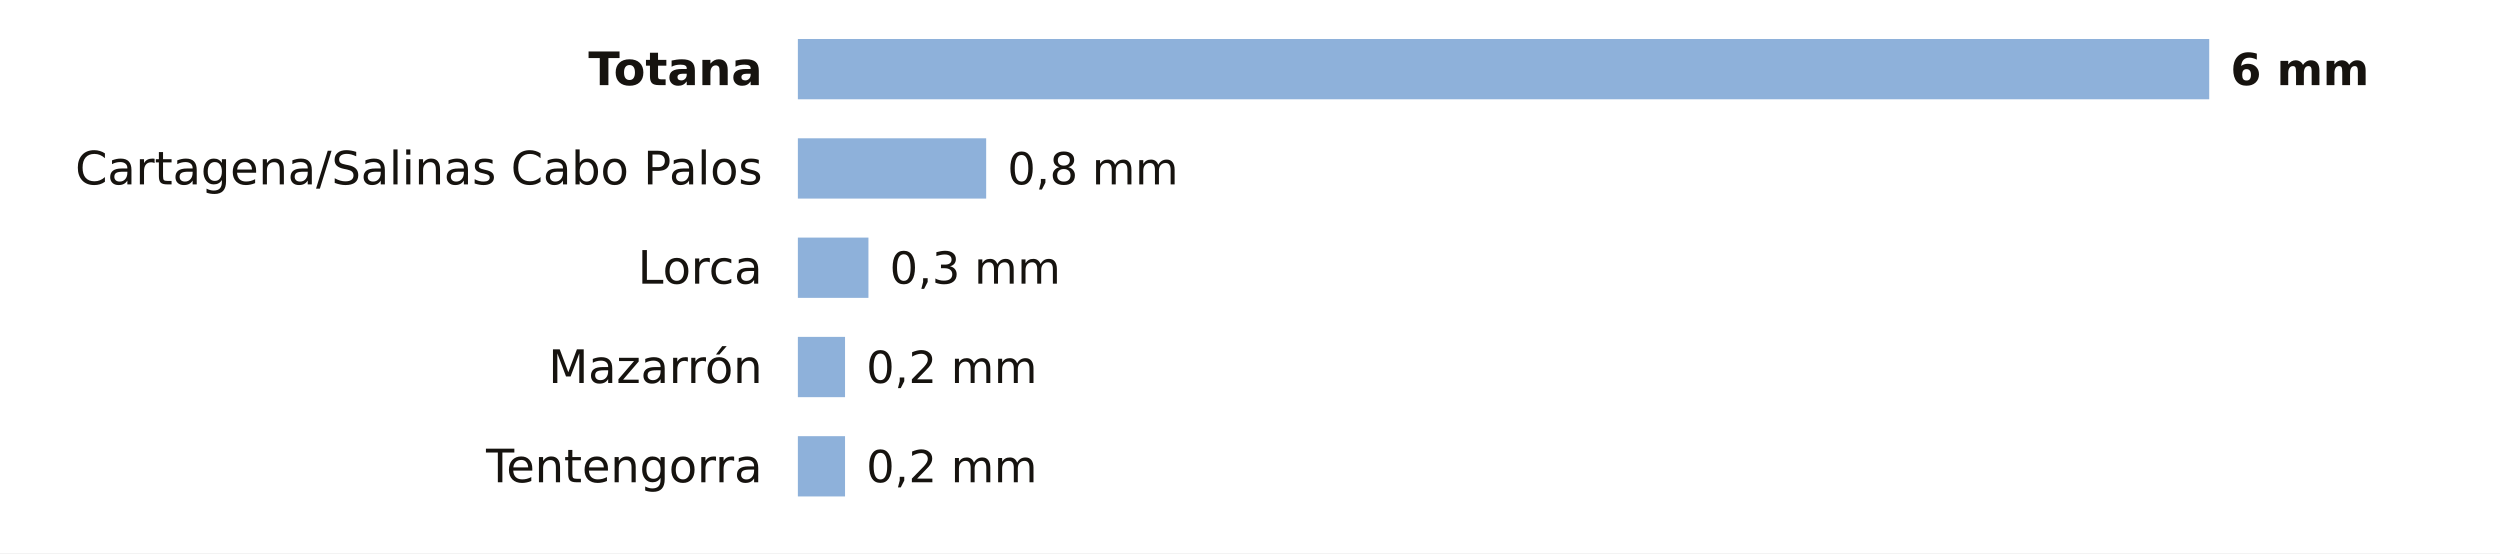
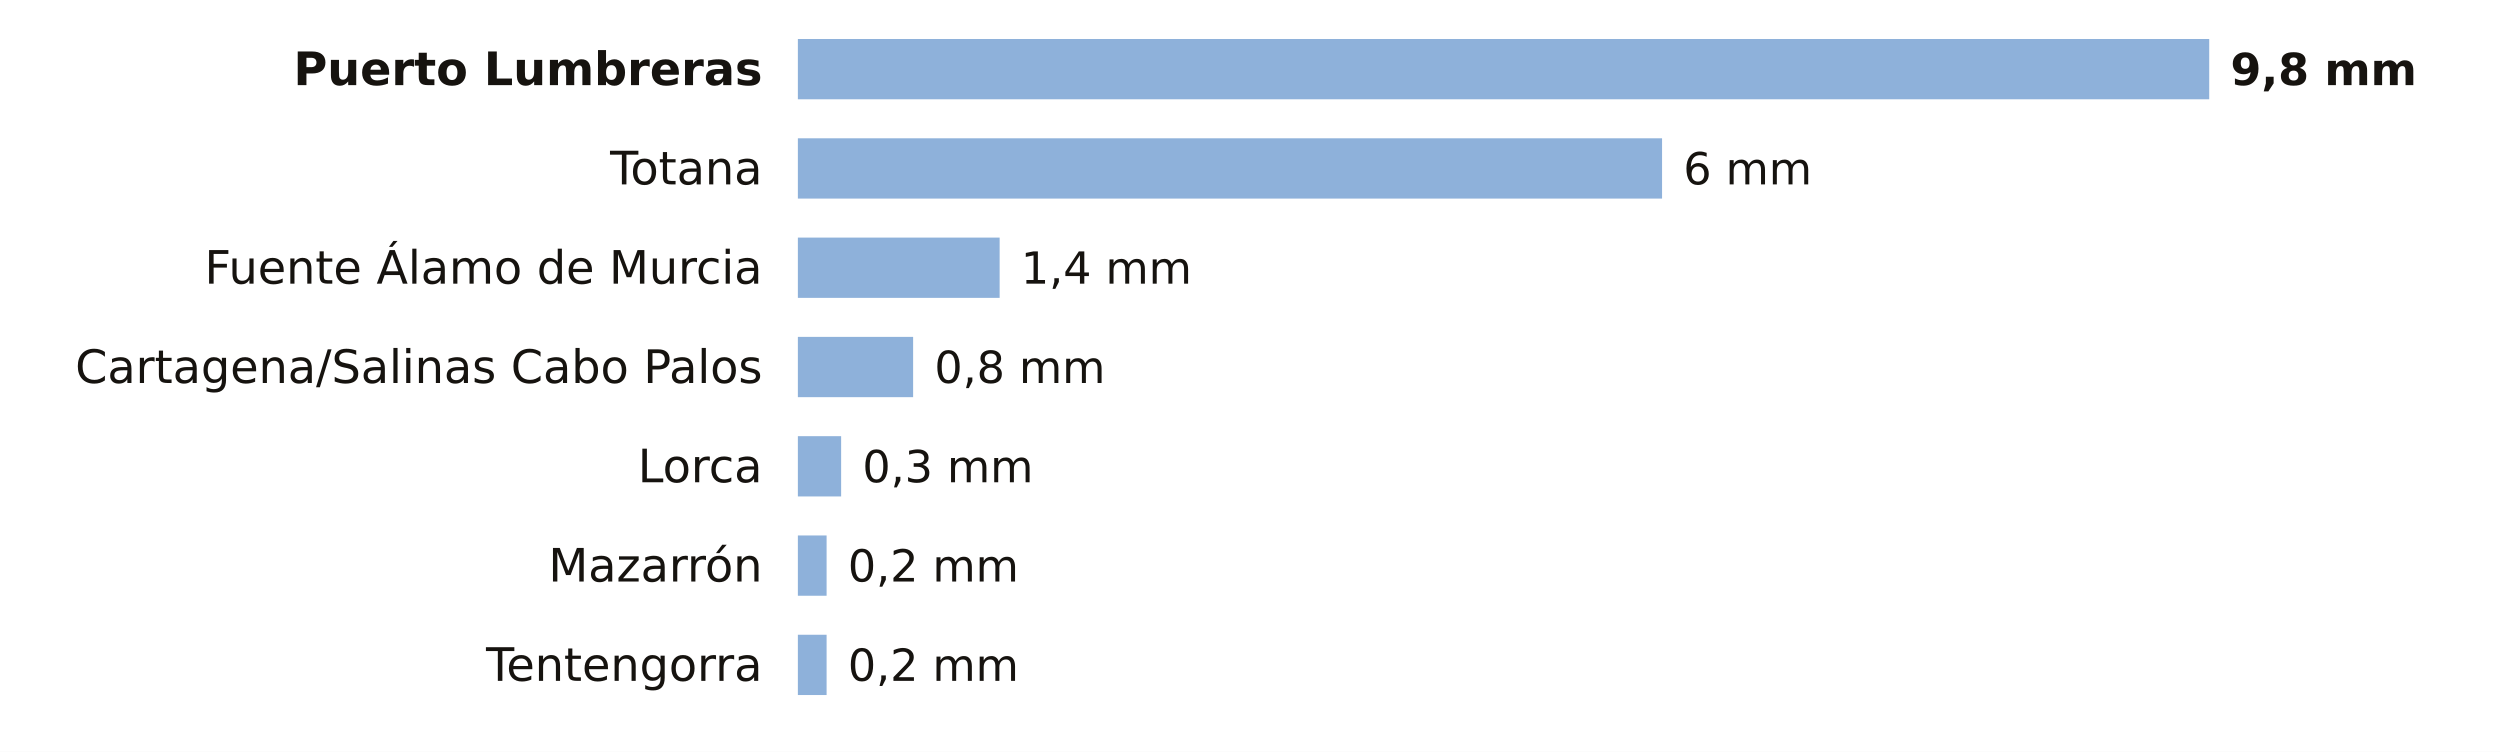
- <svg xmlns="http://www.w3.org/2000/svg" viewBox="0 0 705 156" width="705" height="156" role="img" aria-label="La lluvia de los últimos 7 días en las estaciones de AEMET de Murcia">
-   <rect width="705" height="156" fill="#FFFFFF" />
-   <text x="215.0" y="24.0" font-size="13" fill="#16130F" text-anchor="end" font-weight="600" font-family="Public Sans, DejaVu Sans, Arial, sans-serif">Totana</text>
+ <svg xmlns="http://www.w3.org/2000/svg" viewBox="0 0 705 212" width="705" height="212" role="img" aria-label="La lluvia de los últimos 7 días en las estaciones de AEMET de Murcia">
+   <rect width="705" height="212" fill="#FFFFFF" />
+   <text x="215.0" y="24.0" font-size="13" fill="#16130F" text-anchor="end" font-weight="600" font-family="Public Sans, DejaVu Sans, Arial, sans-serif">Puerto Lumbreras</text>
  <rect x="225" y="11" width="398.0" height="17" fill="#8EB1DA" />
-   <text x="629.0" y="24.0" font-size="12.5" fill="#16130F" text-anchor="start" font-weight="700" font-family="Public Sans, DejaVu Sans, Arial, sans-serif">6 mm</text>
-   <text x="215.0" y="52.0" font-size="13" fill="#16130F" text-anchor="end" font-weight="400" font-family="Public Sans, DejaVu Sans, Arial, sans-serif">Cartagena/Salinas Cabo Palos</text>
-   <rect x="225" y="39" width="53.1" height="17" fill="#8EB1DA" />
-   <text x="284.1" y="52.0" font-size="12.5" fill="#16130F" text-anchor="start" font-weight="500" font-family="Public Sans, DejaVu Sans, Arial, sans-serif">0,8 mm</text>
-   <text x="215.0" y="80.0" font-size="13" fill="#16130F" text-anchor="end" font-weight="400" font-family="Public Sans, DejaVu Sans, Arial, sans-serif">Lorca</text>
-   <rect x="225" y="67" width="19.9" height="17" fill="#8EB1DA" />
-   <text x="250.9" y="80.0" font-size="12.5" fill="#16130F" text-anchor="start" font-weight="500" font-family="Public Sans, DejaVu Sans, Arial, sans-serif">0,3 mm</text>
-   <text x="215.0" y="108.0" font-size="13" fill="#16130F" text-anchor="end" font-weight="400" font-family="Public Sans, DejaVu Sans, Arial, sans-serif">Mazarrón</text>
-   <rect x="225" y="95" width="13.3" height="17" fill="#8EB1DA" />
-   <text x="244.3" y="108.0" font-size="12.5" fill="#16130F" text-anchor="start" font-weight="500" font-family="Public Sans, DejaVu Sans, Arial, sans-serif">0,2 mm</text>
-   <text x="215.0" y="136.0" font-size="13" fill="#16130F" text-anchor="end" font-weight="400" font-family="Public Sans, DejaVu Sans, Arial, sans-serif">Tentengorra</text>
-   <rect x="225" y="123" width="13.3" height="17" fill="#8EB1DA" />
-   <text x="244.3" y="136.0" font-size="12.5" fill="#16130F" text-anchor="start" font-weight="500" font-family="Public Sans, DejaVu Sans, Arial, sans-serif">0,2 mm</text>
+   <text x="629.0" y="24.0" font-size="12.5" fill="#16130F" text-anchor="start" font-weight="700" font-family="Public Sans, DejaVu Sans, Arial, sans-serif">9,8 mm</text>
+   <text x="215.0" y="52.0" font-size="13" fill="#16130F" text-anchor="end" font-weight="400" font-family="Public Sans, DejaVu Sans, Arial, sans-serif">Totana</text>
+   <rect x="225" y="39" width="243.7" height="17" fill="#8EB1DA" />
+   <text x="474.7" y="52.0" font-size="12.5" fill="#16130F" text-anchor="start" font-weight="500" font-family="Public Sans, DejaVu Sans, Arial, sans-serif">6 mm</text>
+   <text x="215.0" y="80.0" font-size="13" fill="#16130F" text-anchor="end" font-weight="400" font-family="Public Sans, DejaVu Sans, Arial, sans-serif">Fuente Álamo de Murcia</text>
+   <rect x="225" y="67" width="56.9" height="17" fill="#8EB1DA" />
+   <text x="287.9" y="80.0" font-size="12.5" fill="#16130F" text-anchor="start" font-weight="500" font-family="Public Sans, DejaVu Sans, Arial, sans-serif">1,4 mm</text>
+   <text x="215.0" y="108.0" font-size="13" fill="#16130F" text-anchor="end" font-weight="400" font-family="Public Sans, DejaVu Sans, Arial, sans-serif">Cartagena/Salinas Cabo Palos</text>
+   <rect x="225" y="95" width="32.5" height="17" fill="#8EB1DA" />
+   <text x="263.5" y="108.0" font-size="12.5" fill="#16130F" text-anchor="start" font-weight="500" font-family="Public Sans, DejaVu Sans, Arial, sans-serif">0,8 mm</text>
+   <text x="215.0" y="136.0" font-size="13" fill="#16130F" text-anchor="end" font-weight="400" font-family="Public Sans, DejaVu Sans, Arial, sans-serif">Lorca</text>
+   <rect x="225" y="123" width="12.2" height="17" fill="#8EB1DA" />
+   <text x="243.2" y="136.0" font-size="12.5" fill="#16130F" text-anchor="start" font-weight="500" font-family="Public Sans, DejaVu Sans, Arial, sans-serif">0,3 mm</text>
+   <text x="215.0" y="164.0" font-size="13" fill="#16130F" text-anchor="end" font-weight="400" font-family="Public Sans, DejaVu Sans, Arial, sans-serif">Mazarrón</text>
+   <rect x="225" y="151" width="8.1" height="17" fill="#8EB1DA" />
+   <text x="239.1" y="164.0" font-size="12.5" fill="#16130F" text-anchor="start" font-weight="500" font-family="Public Sans, DejaVu Sans, Arial, sans-serif">0,2 mm</text>
+   <text x="215.0" y="192.0" font-size="13" fill="#16130F" text-anchor="end" font-weight="400" font-family="Public Sans, DejaVu Sans, Arial, sans-serif">Tentengorra</text>
+   <rect x="225" y="179" width="8.1" height="17" fill="#8EB1DA" />
+   <text x="239.1" y="192.0" font-size="12.5" fill="#16130F" text-anchor="start" font-weight="500" font-family="Public Sans, DejaVu Sans, Arial, sans-serif">0,2 mm</text>
</svg>
